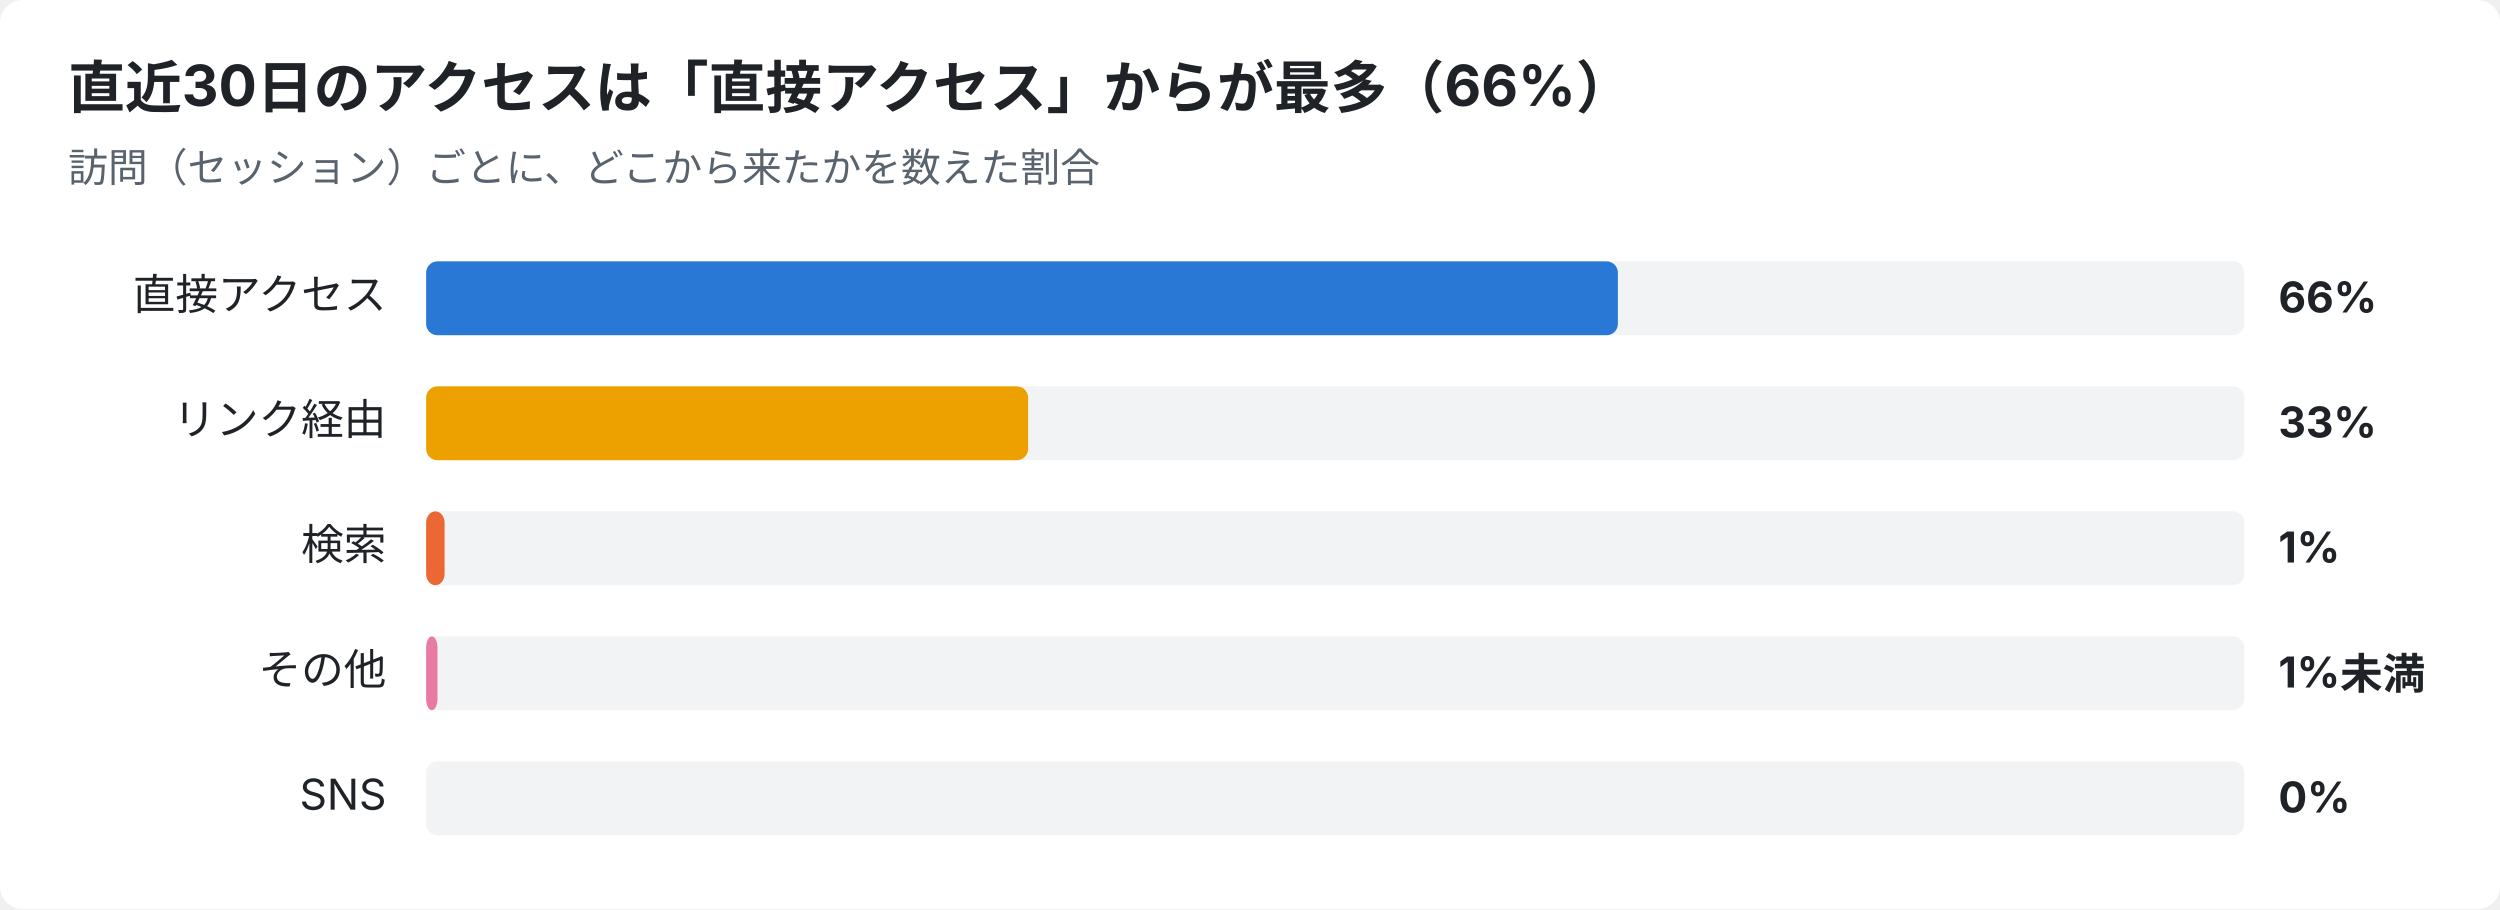
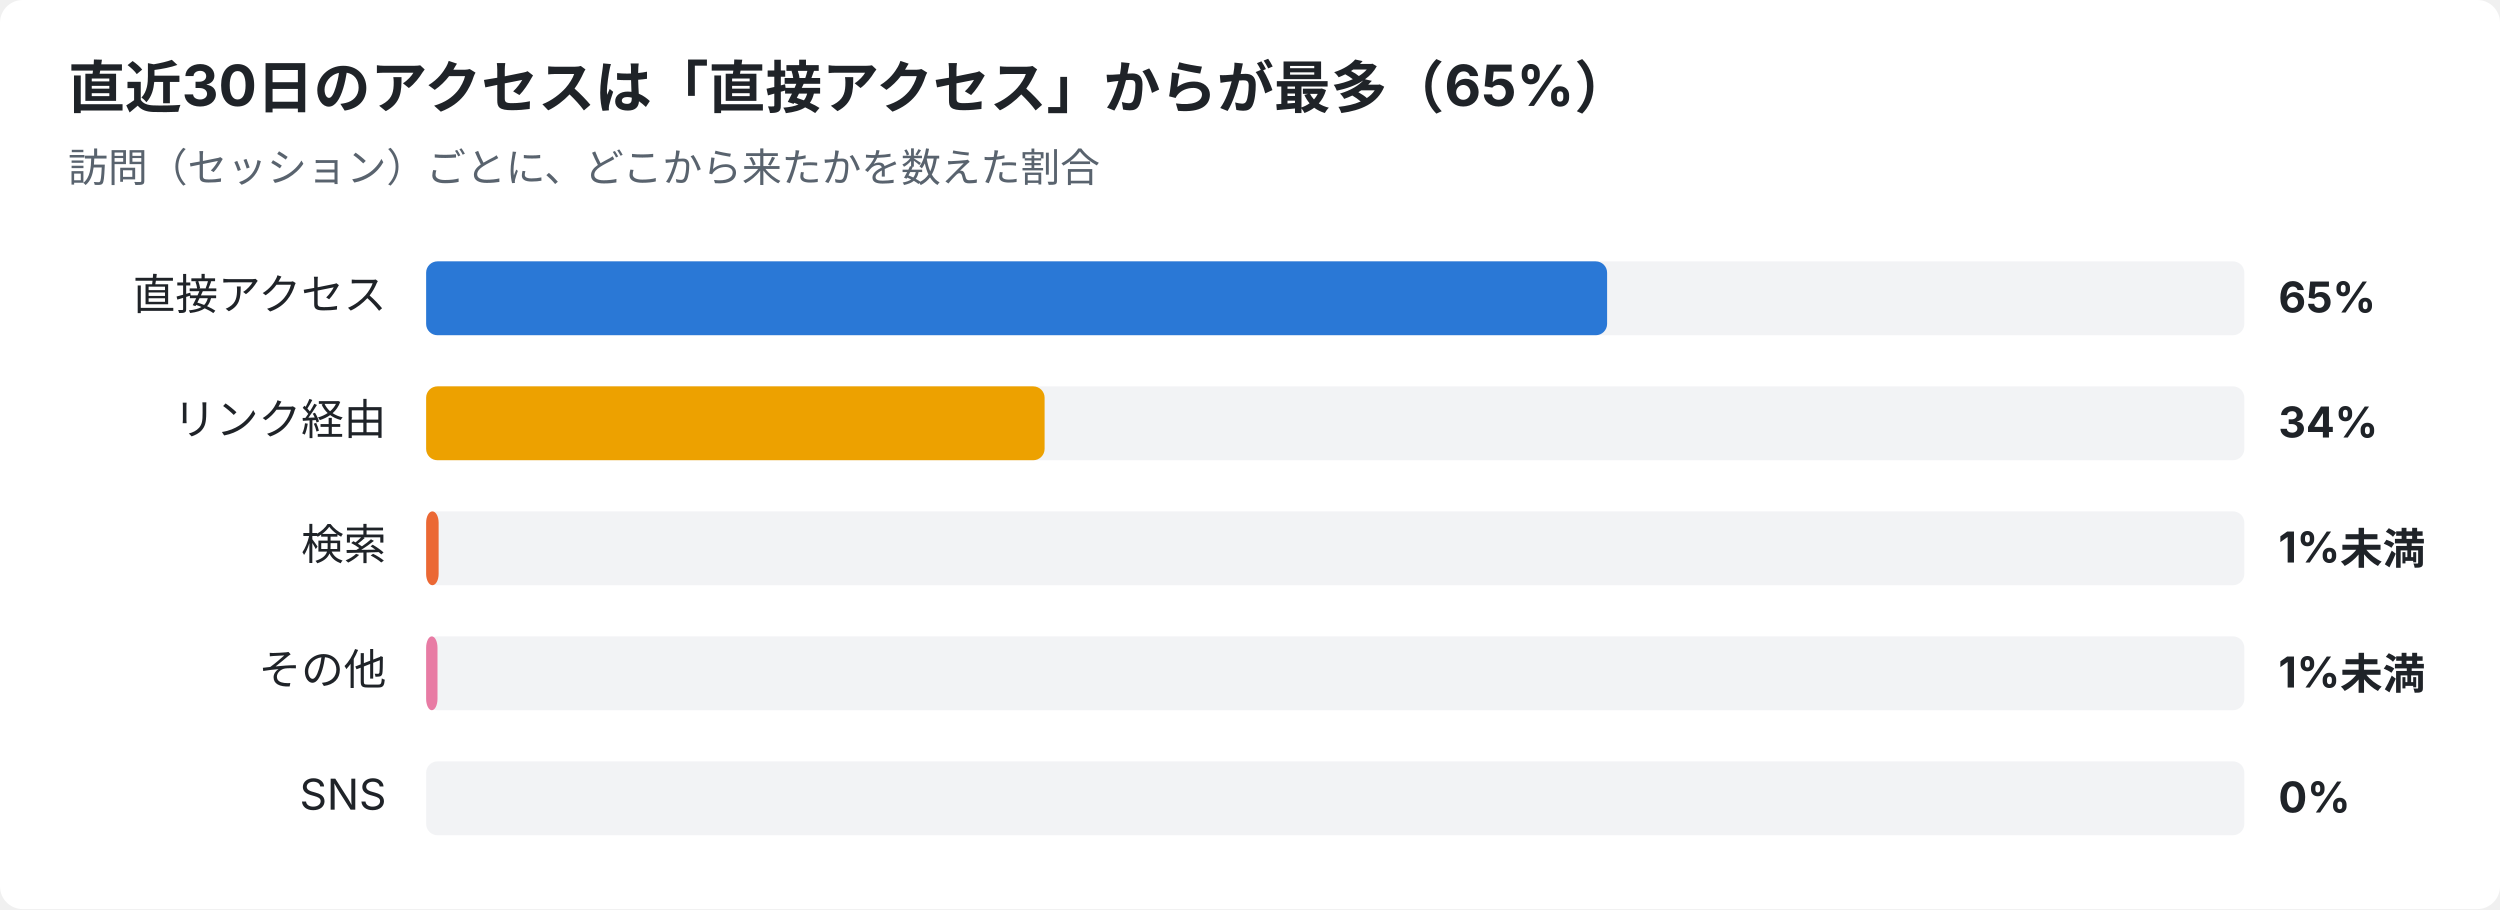
<svg xmlns="http://www.w3.org/2000/svg" width="880" height="320" viewBox="0 0 880 320" font-family="-apple-system,Segoe UI,Hiragino Sans,Noto Sans JP,Yu Gothic,sans-serif">
  <rect width="880" height="320" rx="8" fill="#ffffff" />
-   <text x="24" y="38" font-size="20" font-weight="700" fill="#1f2328">直近30日のアクセスは「直接アクセス」からが最多（66%）</text>
+   <text x="24" y="38" font-size="20" font-weight="700" fill="#1f2328">直近30日のアクセスは「直接アクセス」からが最多（65%）</text>
  <text x="24" y="64" font-size="14" fill="#59636e">訪問（セッション）ごとに、どこから来たかを数えた割合</text>
  <text x="136" y="109" font-size="15" text-anchor="end" fill="#1f2328">直接アクセス</text>
  <rect x="150" y="92" width="640" height="26" rx="4" fill="#e5e7eb" opacity="0.5" />
-   <rect x="150" y="92" width="419.5" height="26" rx="4" fill="#2a78d6" />
-   <text x="802" y="110" font-size="15" font-weight="700" fill="#1f2328">66%</text>
+   <rect x="150" y="92" width="415.7" height="26" rx="4" fill="#2a78d6" />
+   <text x="802" y="110" font-size="15" font-weight="700" fill="#1f2328">65%</text>
  <text x="136" y="153" font-size="15" text-anchor="end" fill="#1f2328">リンク経由</text>
  <rect x="150" y="136" width="640" height="26" rx="4" fill="#e5e7eb" opacity="0.5" />
-   <rect x="150" y="136" width="211.9" height="26" rx="4" fill="#eda100" />
-   <text x="802" y="154" font-size="15" font-weight="700" fill="#1f2328">33%</text>
+   <rect x="150" y="136" width="217.7" height="26" rx="4" fill="#eda100" />
+   <text x="802" y="154" font-size="15" font-weight="700" fill="#1f2328">34%</text>
  <text x="136" y="197" font-size="15" text-anchor="end" fill="#1f2328">検索</text>
  <rect x="150" y="180" width="640" height="26" rx="4" fill="#e5e7eb" opacity="0.5" />
-   <rect x="150" y="180" width="6.5" height="26" rx="4" fill="#eb6834" />
-   <text x="802" y="198" font-size="15" font-weight="700" fill="#1f2328">1%</text>
+   <rect x="150" y="180" width="4.4" height="26" rx="4" fill="#eb6834" />
+   <text x="802" y="198" font-size="15" font-weight="700" fill="#1f2328">1%未満</text>
  <text x="136" y="241" font-size="15" text-anchor="end" fill="#1f2328">その他</text>
  <rect x="150" y="224" width="640" height="26" rx="4" fill="#e5e7eb" opacity="0.5" />
  <rect x="150" y="224" width="4.0" height="26" rx="4" fill="#e87ba4" />
  <text x="802" y="242" font-size="15" font-weight="700" fill="#1f2328">1%未満</text>
  <text x="136" y="285" font-size="15" text-anchor="end" fill="#1f2328">SNS</text>
  <rect x="150" y="268" width="640" height="26" rx="4" fill="#e5e7eb" opacity="0.5" />
  <text x="802" y="286" font-size="15" font-weight="700" fill="#1f2328">0%</text>
</svg>
